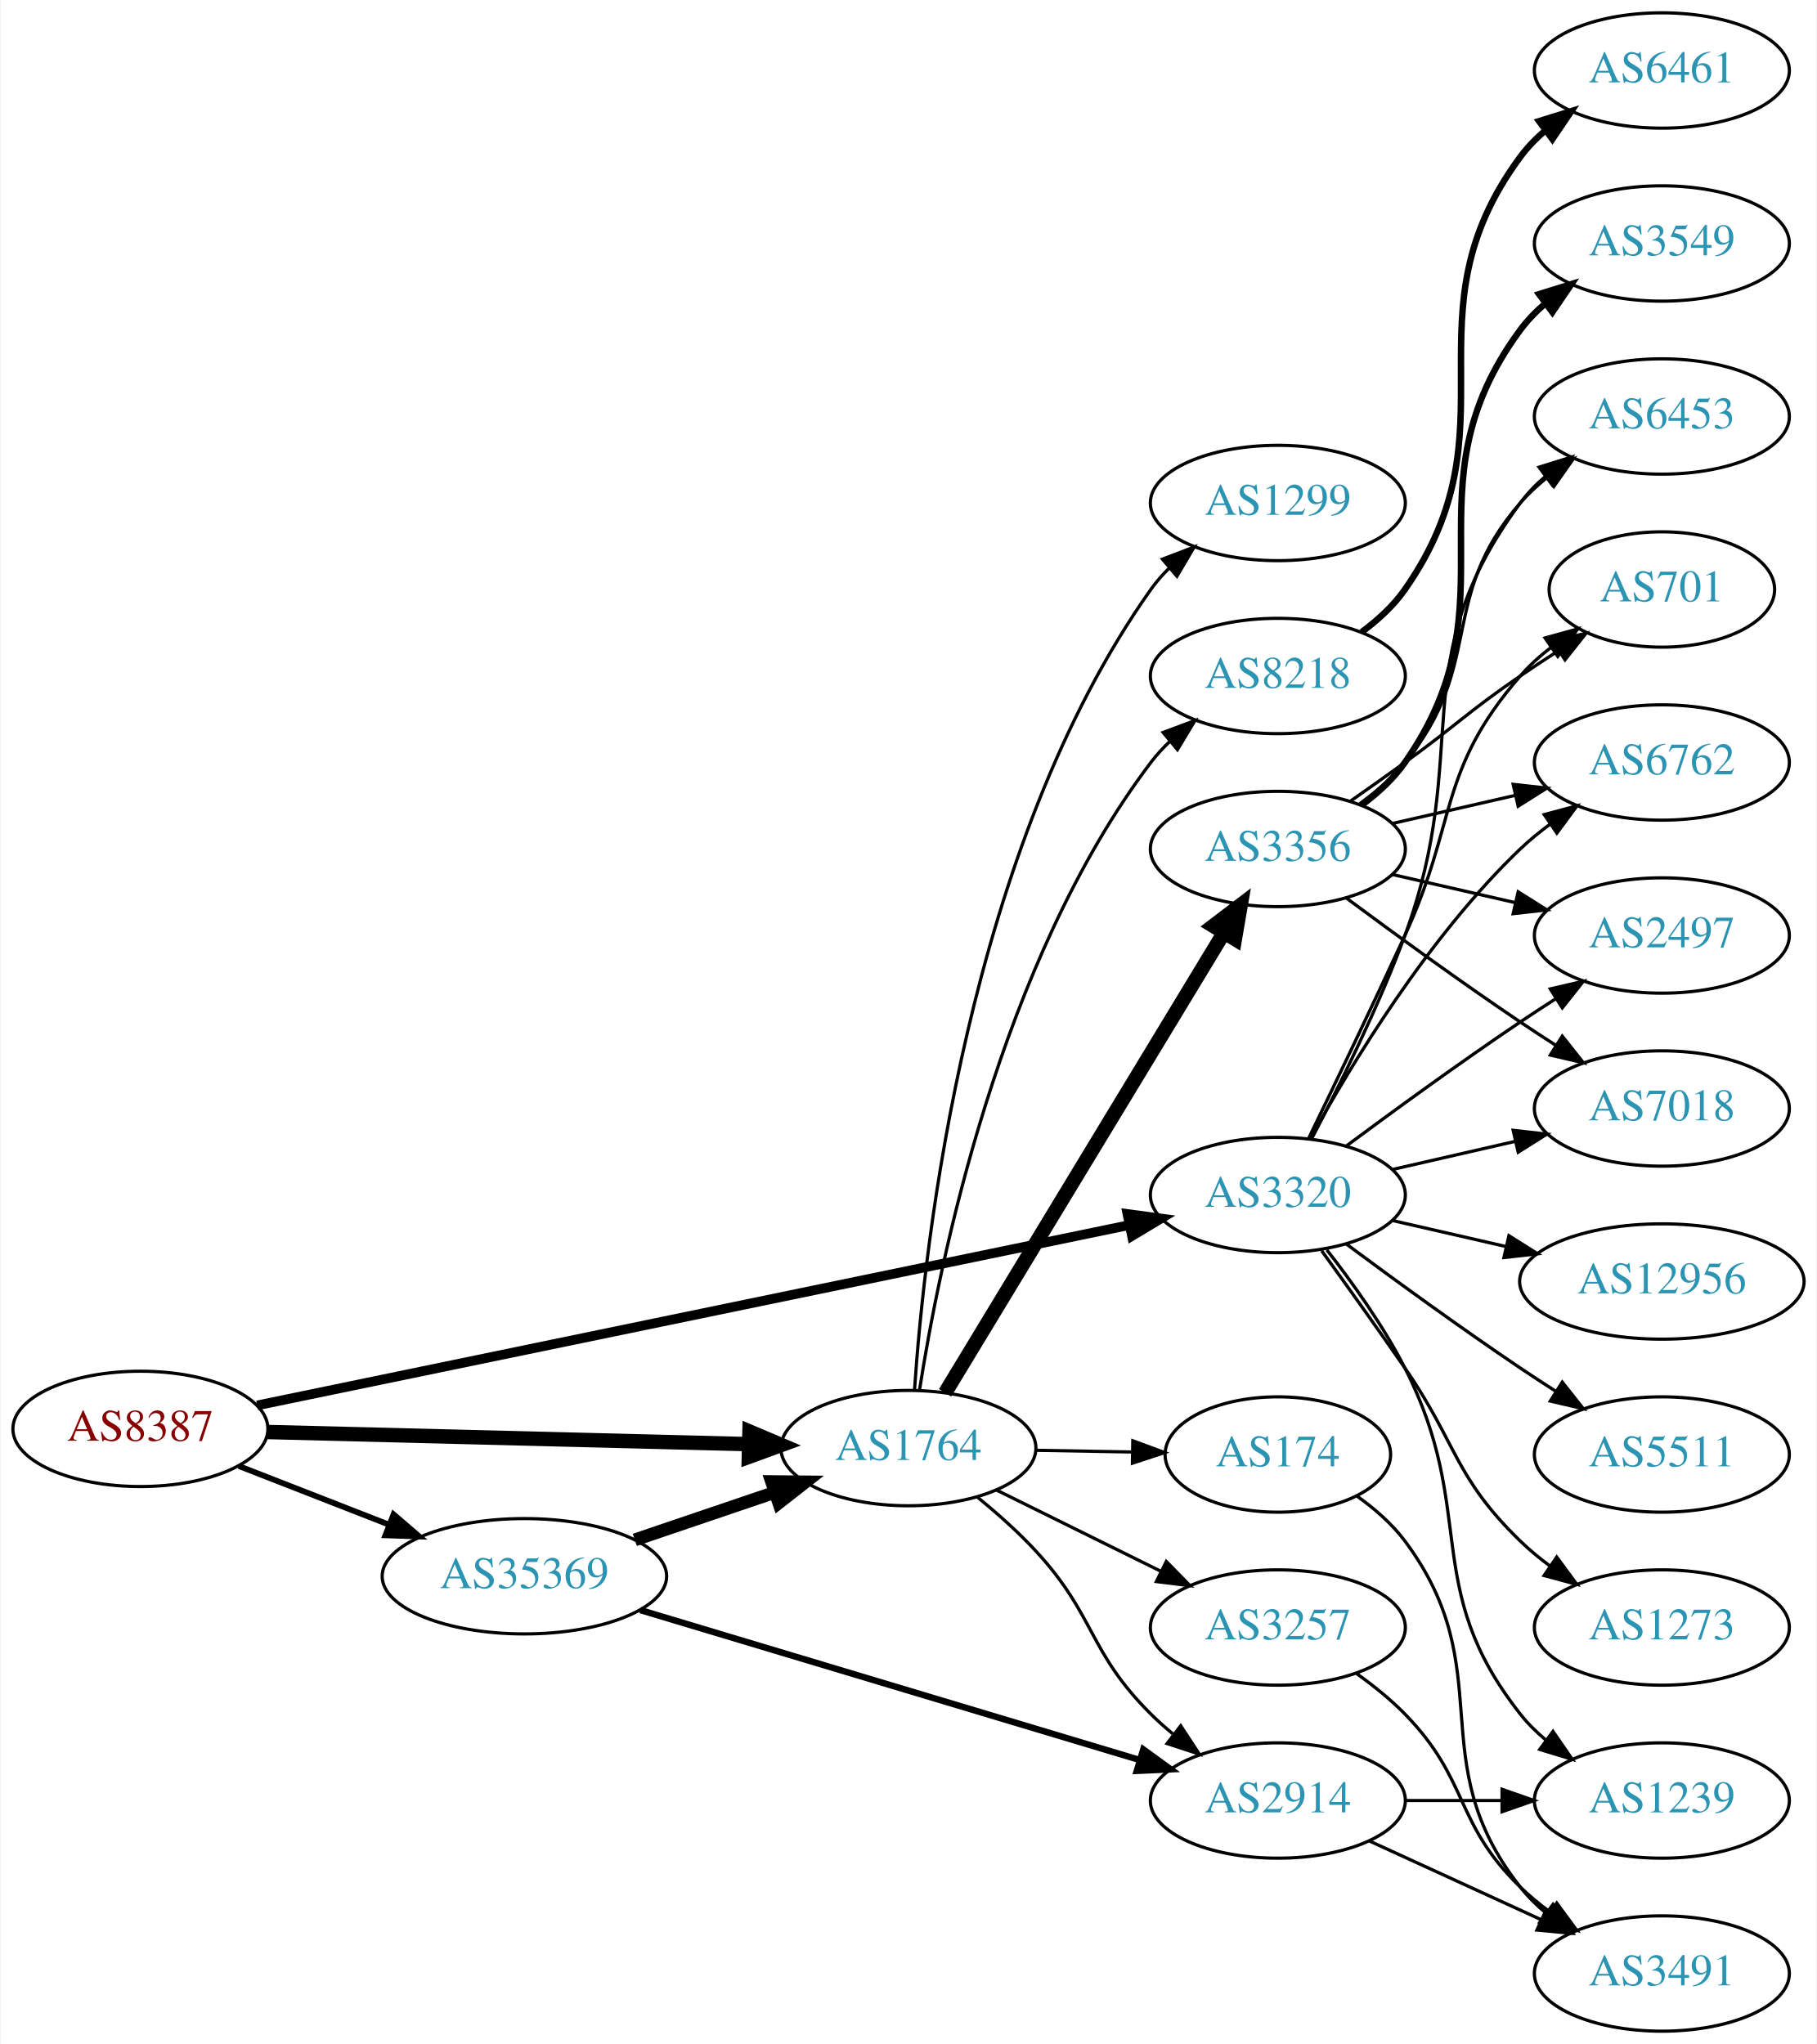
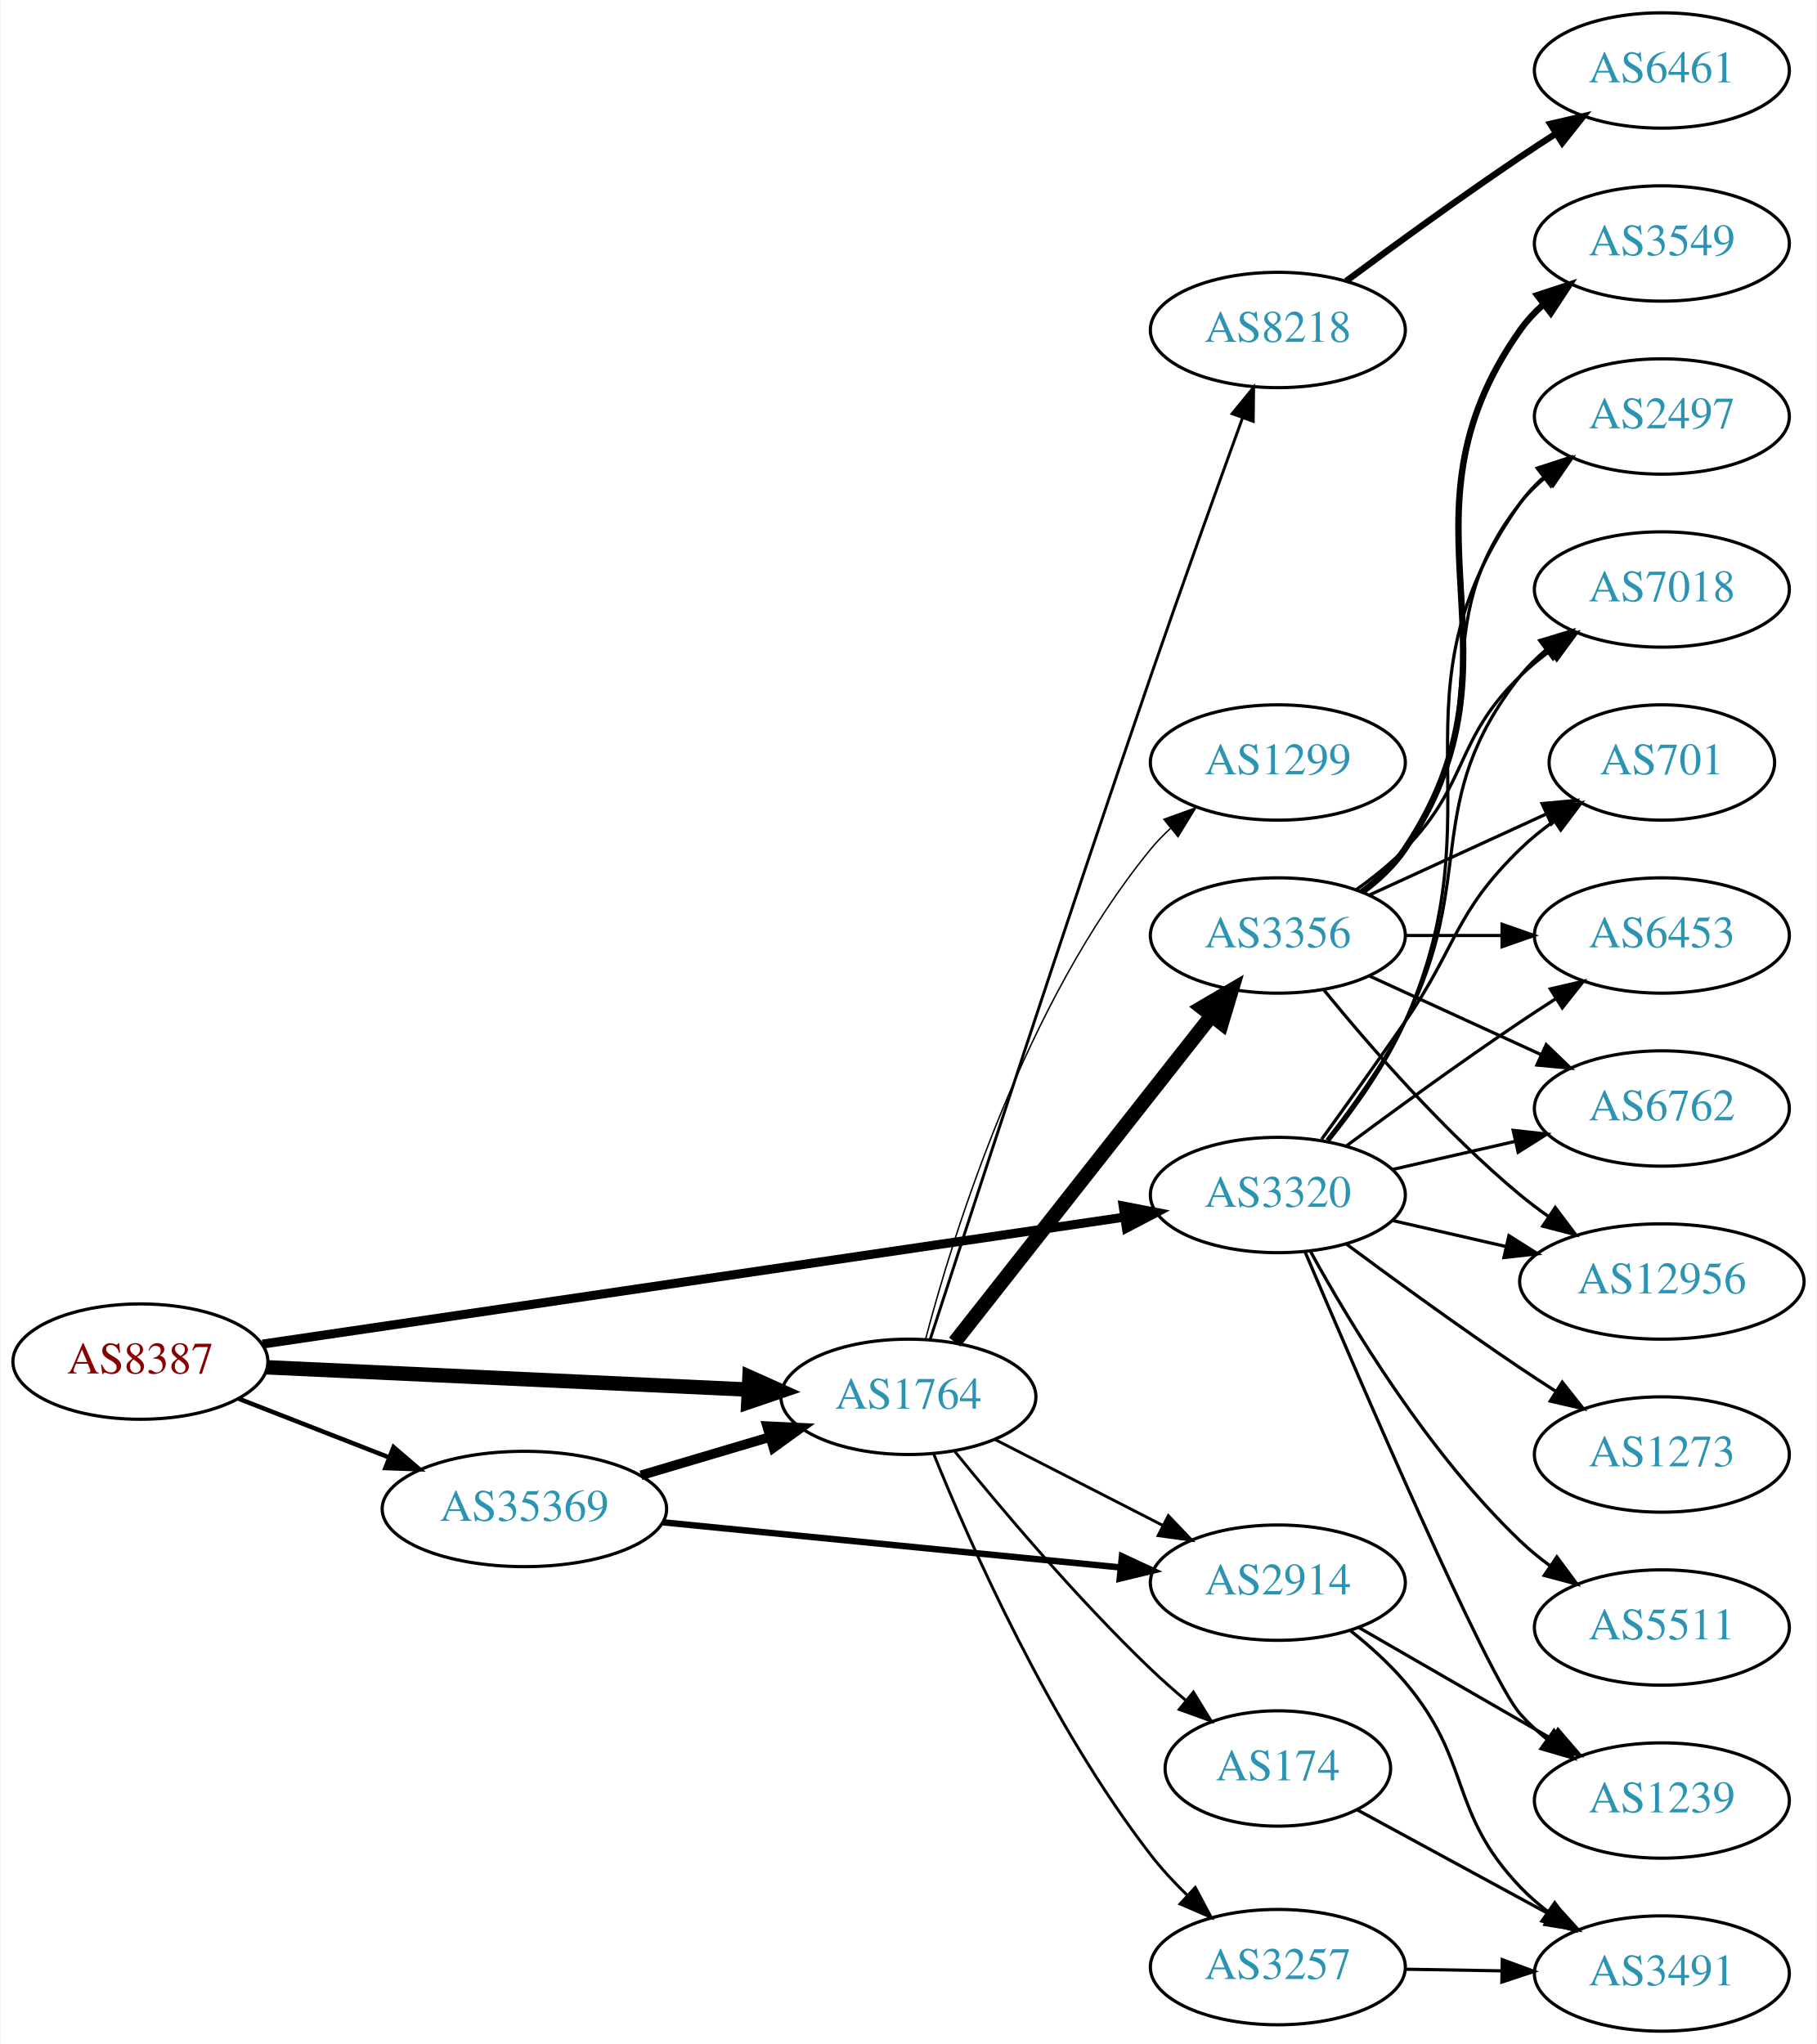
<svg xmlns="http://www.w3.org/2000/svg" xmlns:xlink="http://www.w3.org/1999/xlink" width="567pt" height="638pt" viewBox="0.00 0.00 566.66 638.00">
  <g id="graph0" class="graph" transform="scale(1 1) rotate(0) translate(4 634)">
    <polygon fill="white" stroke="none" points="-4,4 -4,-634 562.663,-634 562.663,4 -4,4" />
    <g id="node1" class="node">
      <g id="a_node1">
        <a xlink:href="/asn/8387" xlink:title="AS8387 ~ Rennweg 97-99 [AT]">
-           <ellipse fill="#ffffff" stroke="black" cx="39.647" cy="-188" rx="39.794" ry="18" />
-           <text text-anchor="middle" x="39.647" y="-184.3" font-family="Times,serif" font-size="14.00" fill="#880000">AS8387</text>
+           <ellipse fill="#ffffff" stroke="black" cx="39.647" cy="-209" rx="39.794" ry="18" />
+           <text text-anchor="middle" x="39.647" y="-205.3" font-family="Times,serif" font-size="14.00" fill="#880000">AS8387</text>
        </a>
      </g>
    </g>
    <g id="node2" class="node">
      <g id="a_node2">
        <a xlink:href="/asn/1764" xlink:title="AS1764 ~ NEXTLAYER-AS [AT]">
-           <ellipse fill="#ffffff" stroke="black" cx="279.332" cy="-182" rx="39.794" ry="18" />
-           <text text-anchor="middle" x="279.332" y="-178.3" font-family="Times,serif" font-size="14.00" fill="#2c94b3">AS1764</text>
+           <ellipse fill="#ffffff" stroke="black" cx="279.332" cy="-198" rx="39.794" ry="18" />
+           <text text-anchor="middle" x="279.332" y="-194.3" font-family="Times,serif" font-size="14.00" fill="#2c94b3">AS1764</text>
        </a>
      </g>
    </g>
    <g id="edge1" class="edge">
-       <path fill="none" stroke="black" stroke-width="4.5" d="M79.364,-187.023C120.282,-185.99 184.922,-184.358 229.356,-183.236" />
-       <polygon fill="black" stroke="black" stroke-width="4.5" points="229.734,-187.166 239.631,-182.977 229.535,-179.293 229.734,-187.166" />
+       <path fill="none" stroke="black" stroke-width="4.5" d="M79.099,-207.22C120.055,-205.325 184.99,-202.32 229.525,-200.259" />
+       <polygon fill="black" stroke="black" stroke-width="4.5" points="229.733,-204.191 239.54,-199.795 229.368,-196.324 229.733,-204.191" />
    </g>
    <g id="node3" class="node">
      <g id="a_node3">
        <a xlink:href="/asn/3320" xlink:title="AS3320 ~ DTAG [DE]">
          <ellipse fill="#ffffff" stroke="black" cx="394.625" cy="-261" rx="39.794" ry="18" />
          <text text-anchor="middle" x="394.625" y="-257.3" font-family="Times,serif" font-size="14.00" fill="#2c94b3">AS3320</text>
        </a>
      </g>
    </g>
    <g id="edge2" class="edge">
-       <path fill="none" stroke="black" stroke-width="3" d="M76.108,-195.334C140.593,-208.67 276.961,-236.873 348.17,-251.599" />
-       <polygon fill="black" stroke="black" stroke-width="3" points="347.685,-255.073 358.187,-253.671 349.103,-248.218 347.685,-255.073" />
+       <path fill="none" stroke="black" stroke-width="2.812" d="M77.754,-214.467C142.453,-223.998 275.763,-243.637 346.745,-254.094" />
+       <polygon fill="black" stroke="black" stroke-width="2.812" points="346.346,-257.573 356.75,-255.568 347.367,-250.647 346.346,-257.573" />
    </g>
    <g id="node4" class="node">
      <g id="a_node4">
        <a xlink:href="/asn/35369" xlink:title="AS35369 ~ LINZAG-TELEKOM-AS [AT]">
-           <ellipse fill="#ffffff" stroke="black" cx="159.489" cy="-142" rx="44.393" ry="18" />
-           <text text-anchor="middle" x="159.489" y="-138.3" font-family="Times,serif" font-size="14.00" fill="#2c94b3">AS35369</text>
+           <ellipse fill="#ffffff" stroke="black" cx="159.489" cy="-163" rx="44.393" ry="18" />
+           <text text-anchor="middle" x="159.489" y="-159.3" font-family="Times,serif" font-size="14.00" fill="#2c94b3">AS35369</text>
        </a>
      </g>
    </g>
    <g id="edge3" class="edge">
-       <path fill="none" stroke="black" stroke-width="1.8" d="M70.383,-176.392C84.612,-170.838 101.879,-164.098 117.344,-158.061" />
-       <polygon fill="black" stroke="black" stroke-width="1.8" points="118.653,-161.307 126.696,-154.41 116.108,-154.786 118.653,-161.307" />
+       <path fill="none" stroke="black" stroke-width="1.406" d="M70.383,-197.392C84.612,-191.838 101.879,-185.098 117.344,-179.061" />
+       <polygon fill="black" stroke="black" stroke-width="1.406" points="118.653,-182.307 126.696,-175.41 116.108,-175.786 118.653,-182.307" />
    </g>
    <g id="node5" class="node">
      <g id="a_node5">
-         <a xlink:href="/asn/3257" xlink:title="AS3257 ~ GTT [DE]">
-           <ellipse fill="#ffffff" stroke="black" cx="394.625" cy="-126" rx="39.794" ry="18" />
-           <text text-anchor="middle" x="394.625" y="-122.3" font-family="Times,serif" font-size="14.00" fill="#2c94b3">AS3257</text>
+         <a xlink:href="/asn/8218" xlink:title="AS8218 ~ legacy Neotelecoms [FR]">
+           <ellipse fill="#ffffff" stroke="black" cx="394.625" cy="-531" rx="39.794" ry="18" />
+           <text text-anchor="middle" x="394.625" y="-527.3" font-family="Times,serif" font-size="14.00" fill="#2c94b3">AS8218</text>
        </a>
      </g>
    </g>
    <g id="edge4" class="edge">
-       <path fill="none" stroke="black" d="M306.894,-168.87C322.093,-161.358 341.362,-151.833 357.876,-143.67" />
-       <polygon fill="black" stroke="black" points="359.815,-146.616 367.229,-139.047 356.713,-140.341 359.815,-146.616" />
+       <path fill="none" stroke="black" stroke-width="0.9" d="M286.094,-215.84C298.442,-253.962 328.486,-346.155 354.978,-423 364.447,-450.467 375.675,-481.704 383.582,-503.493" />
+       <polygon fill="black" stroke="black" stroke-width="0.9" points="380.362,-504.88 387.069,-513.082 386.941,-502.488 380.362,-504.88" />
    </g>
    <g id="node6" class="node">
      <g id="a_node6">
-         <a xlink:href="/asn/3356" xlink:title="AS3356 ~ Level 3 Parent, LLC [US]">
-           <ellipse fill="#ffffff" stroke="black" cx="394.625" cy="-369" rx="39.794" ry="18" />
-           <text text-anchor="middle" x="394.625" y="-365.3" font-family="Times,serif" font-size="14.00" fill="#2c94b3">AS3356</text>
+         <a xlink:href="/asn/174" xlink:title="AS174 ~ Cogent Communications [US]">
+           <ellipse fill="#ffffff" stroke="black" cx="394.625" cy="-82" rx="35.194" ry="18" />
+           <text text-anchor="middle" x="394.625" y="-78.3" font-family="Times,serif" font-size="14.00" fill="#2c94b3">AS174</text>
        </a>
      </g>
    </g>
    <g id="edge5" class="edge">
-       <path fill="none" stroke="black" stroke-width="4.5" d="M290.787,-199.257C310.717,-232.154 354.252,-304.011 377.779,-342.846" />
-       <polygon fill="black" stroke="black" stroke-width="4.5" points="374.48,-345 383.03,-351.513 381.216,-340.919 374.48,-345" />
+       <path fill="none" stroke="black" stroke-width="0.9" d="M293.833,-180.93C308.2,-163.188 331.985,-134.99 354.978,-113 358.356,-109.769 362.042,-106.513 365.752,-103.388" />
+       <polygon fill="black" stroke="black" stroke-width="0.9" points="368.269,-105.852 373.803,-96.817 363.843,-100.429 368.269,-105.852" />
    </g>
    <g id="node7" class="node">
      <g id="a_node7">
-         <a xlink:href="/asn/2914" xlink:title="AS2914 ~ NTT America, Inc. [US]">
-           <ellipse fill="#ffffff" stroke="black" cx="394.625" cy="-72" rx="39.794" ry="18" />
-           <text text-anchor="middle" x="394.625" y="-68.3" font-family="Times,serif" font-size="14.00" fill="#2c94b3">AS2914</text>
+         <a xlink:href="/asn/3356" xlink:title="AS3356 ~ Level 3 Parent, LLC [US]">
+           <ellipse fill="#ffffff" stroke="black" cx="394.625" cy="-342" rx="39.794" ry="18" />
+           <text text-anchor="middle" x="394.625" y="-338.3" font-family="Times,serif" font-size="14.00" fill="#2c94b3">AS3356</text>
        </a>
      </g>
    </g>
    <g id="edge6" class="edge">
-       <path fill="none" stroke="black" d="M300.888,-166.668C307.011,-161.667 313.533,-155.881 318.978,-150 337.828,-129.641 335.312,-118.571 354.978,-99 357.099,-96.889 359.403,-94.83 361.793,-92.852" />
-       <polygon fill="black" stroke="black" points="364.307,-95.335 370.118,-86.476 360.051,-89.778 364.307,-95.335" />
+       <path fill="none" stroke="black" stroke-width="4.5" d="M293.773,-215.084C313.618,-240.308 350.882,-287.672 373.848,-316.863" />
+       <polygon fill="black" stroke="black" stroke-width="4.5" points="370.923,-319.514 380.201,-324.938 377.112,-314.644 370.923,-319.514" />
    </g>
    <g id="node8" class="node">
      <g id="a_node8">
-         <a xlink:href="/asn/8218" xlink:title="AS8218 ~ legacy Neotelecoms [FR]">
-           <ellipse fill="#ffffff" stroke="black" cx="394.625" cy="-423" rx="39.794" ry="18" />
-           <text text-anchor="middle" x="394.625" y="-419.3" font-family="Times,serif" font-size="14.00" fill="#2c94b3">AS8218</text>
+         <a xlink:href="/asn/2914" xlink:title="AS2914 ~ NTT America, Inc. [US]">
+           <ellipse fill="#ffffff" stroke="black" cx="394.625" cy="-140" rx="39.794" ry="18" />
+           <text text-anchor="middle" x="394.625" y="-136.3" font-family="Times,serif" font-size="14.00" fill="#2c94b3">AS2914</text>
        </a>
      </g>
    </g>
    <g id="edge7" class="edge">
-       <path fill="none" stroke="black" d="M282.799,-200.116C288.912,-239.369 307.815,-333.741 354.978,-396 356.739,-398.324 358.758,-400.524 360.929,-402.59" />
-       <polygon fill="black" stroke="black" points="358.815,-405.384 368.745,-409.08 363.287,-399.999 358.815,-405.384" />
+       <path fill="none" stroke="black" stroke-width="0.9" d="M306.323,-184.694C321.867,-176.736 341.818,-166.522 358.723,-157.868" />
+       <polygon fill="black" stroke="black" stroke-width="0.9" points="360.447,-160.917 367.754,-153.244 357.258,-154.686 360.447,-160.917" />
    </g>
    <g id="node9" class="node">
      <g id="a_node9">
-         <a xlink:href="/asn/174" xlink:title="AS174 ~ Cogent Communications [US]">
-           <ellipse fill="#ffffff" stroke="black" cx="394.625" cy="-180" rx="35.194" ry="18" />
-           <text text-anchor="middle" x="394.625" y="-176.3" font-family="Times,serif" font-size="14.00" fill="#2c94b3">AS174</text>
+         <a xlink:href="/asn/3257" xlink:title="AS3257 ~ GTT [DE]">
+           <ellipse fill="#ffffff" stroke="black" cx="394.625" cy="-20" rx="39.794" ry="18" />
+           <text text-anchor="middle" x="394.625" y="-16.3" font-family="Times,serif" font-size="14.00" fill="#2c94b3">AS3257</text>
        </a>
      </g>
    </g>
    <g id="edge8" class="edge">
-       <path fill="none" stroke="black" d="M319.004,-181.317C328.709,-181.146 339.2,-180.961 349.163,-180.785" />
-       <polygon fill="black" stroke="black" points="349.362,-184.282 359.299,-180.606 349.239,-177.283 349.362,-184.282" />
+       <path fill="none" stroke="black" stroke-width="0.9" d="M287.246,-180.103C298.69,-151.808 323.466,-95.772 354.978,-55 358.369,-50.613 362.349,-46.322 366.443,-42.332" />
+       <polygon fill="black" stroke="black" stroke-width="0.9" points="368.853,-44.871 373.832,-35.519 364.107,-39.724 368.853,-44.871" />
    </g>
    <g id="node10" class="node">
      <g id="a_node10">
        <a xlink:href="/asn/1299" xlink:title="AS1299 ~ Telia Carrier [EU]">
-           <ellipse fill="#ffffff" stroke="black" cx="394.625" cy="-477" rx="39.794" ry="18" />
-           <text text-anchor="middle" x="394.625" y="-473.3" font-family="Times,serif" font-size="14.00" fill="#2c94b3">AS1299</text>
+           <ellipse fill="#ffffff" stroke="black" cx="394.625" cy="-396" rx="39.794" ry="18" />
+           <text text-anchor="middle" x="394.625" y="-392.3" font-family="Times,serif" font-size="14.00" fill="#2c94b3">AS1299</text>
        </a>
      </g>
    </g>
    <g id="edge9" class="edge">
-       <path fill="none" stroke="black" d="M281.225,-200.051C284.307,-245.953 297.746,-369.204 354.978,-450 356.664,-452.379 358.628,-454.619 360.762,-456.713" />
-       <polygon fill="black" stroke="black" points="358.609,-459.475 368.507,-463.254 363.126,-454.128 358.609,-459.475" />
-     </g>
-     <g id="node12" class="node">
-       <g id="a_node12">
-         <a xlink:href="/asn/2497" xlink:title="AS2497 ~ Internet Initiative Japan Inc. [JP]">
-           <ellipse fill="#ffffff" stroke="black" cx="514.467" cy="-342" rx="39.794" ry="18" />
-           <text text-anchor="middle" x="514.467" y="-338.3" font-family="Times,serif" font-size="14.00" fill="#2c94b3">AS2497</text>
-         </a>
-       </g>
-     </g>
-     <g id="edge22" class="edge">
-       <path fill="none" stroke="black" d="M415.955,-276.277C430.817,-287.304 451.562,-302.407 470.271,-315 473.82,-317.389 477.57,-319.839 481.319,-322.242" />
-       <polygon fill="black" stroke="black" points="479.645,-325.325 489.967,-327.712 483.387,-319.409 479.645,-325.325" />
+       <path fill="none" stroke="black" stroke-width="0.45" d="M284.674,-215.957C293.4,-249.131 315.67,-321.012 354.978,-369 356.826,-371.256 358.908,-373.406 361.123,-375.438" />
+       <polygon fill="black" stroke="black" stroke-width="0.45" points="359.054,-378.267 369.02,-381.863 363.472,-372.837 359.054,-378.267" />
    </g>
    <g id="node13" class="node">
      <g id="a_node13">
-         <a xlink:href="/asn/7018" xlink:title="AS7018 ~ AT&amp;T Services, Inc. [US]">
-           <ellipse fill="#ffffff" stroke="black" cx="514.467" cy="-288" rx="39.794" ry="18" />
-           <text text-anchor="middle" x="514.467" y="-284.3" font-family="Times,serif" font-size="14.00" fill="#2c94b3">AS7018</text>
-         </a>
-       </g>
-     </g>
-     <g id="edge26" class="edge">
-       <path fill="none" stroke="black" d="M430.344,-268.955C442.344,-271.704 455.965,-274.825 468.657,-277.733" />
-       <polygon fill="black" stroke="black" points="468.06,-281.187 478.589,-280.009 469.623,-274.364 468.06,-281.187" />
+         <a xlink:href="/asn/2497" xlink:title="AS2497 ~ Internet Initiative Japan Inc. [JP]">
+           <ellipse fill="#ffffff" stroke="black" cx="514.467" cy="-504" rx="39.794" ry="18" />
+           <text text-anchor="middle" x="514.467" y="-500.3" font-family="Times,serif" font-size="14.00" fill="#2c94b3">AS2497</text>
+         </a>
+       </g>
+     </g>
+     <g id="edge22" class="edge">
+       <path fill="none" stroke="black" d="M410.436,-277.894C418.593,-288.025 428.255,-301.525 434.271,-315 464.341,-382.349 427.692,-416.775 470.271,-477 472.262,-479.816 474.649,-482.401 477.265,-484.76" />
+       <polygon fill="black" stroke="black" points="475.564,-487.865 485.633,-491.162 479.818,-482.306 475.564,-487.865" />
    </g>
    <g id="node15" class="node">
      <g id="a_node15">
-         <a xlink:href="/asn/6453" xlink:title="AS6453 ~ TATA COMMUNICATIONS (AMERICA) INC [US]">
-           <ellipse fill="#ffffff" stroke="black" cx="514.467" cy="-504" rx="39.794" ry="18" />
-           <text text-anchor="middle" x="514.467" y="-500.3" font-family="Times,serif" font-size="14.00" fill="#2c94b3">AS6453</text>
-         </a>
-       </g>
-     </g>
-     <g id="edge23" class="edge">
-       <path fill="none" stroke="black" d="M405.192,-278.606C413.677,-294.745 425.978,-319.484 434.271,-342 455.732,-400.27 433.368,-427.059 470.271,-477 472.505,-480.023 475.187,-482.786 478.108,-485.293" />
-       <polygon fill="black" stroke="black" points="476.134,-488.186 486.252,-491.331 480.303,-482.563 476.134,-488.186" />
+         <a xlink:href="/asn/7018" xlink:title="AS7018 ~ AT&amp;T Services, Inc. [US]">
+           <ellipse fill="#ffffff" stroke="black" cx="514.467" cy="-450" rx="39.794" ry="18" />
+           <text text-anchor="middle" x="514.467" y="-446.3" font-family="Times,serif" font-size="14.00" fill="#2c94b3">AS7018</text>
+         </a>
+       </g>
+     </g>
+     <g id="edge25" class="edge">
+       <path fill="none" stroke="black" d="M409.921,-278.14C417.907,-288.353 427.569,-301.853 434.271,-315 457.251,-360.077 438.972,-383.246 470.271,-423 472.596,-425.953 475.34,-428.67 478.299,-431.147" />
+       <polygon fill="black" stroke="black" points="476.358,-434.064 486.496,-437.145 480.492,-428.415 476.358,-434.064" />
    </g>
    <g id="node16" class="node">
      <g id="a_node16">
        <a xlink:href="/asn/701" xlink:title="AS701 ~ UUNET [US]">
-           <ellipse fill="#ffffff" stroke="black" cx="514.467" cy="-450" rx="35.194" ry="18" />
-           <text text-anchor="middle" x="514.467" y="-446.3" font-family="Times,serif" font-size="14.00" fill="#2c94b3">AS701</text>
+           <ellipse fill="#ffffff" stroke="black" cx="514.467" cy="-396" rx="35.194" ry="18" />
+           <text text-anchor="middle" x="514.467" y="-392.3" font-family="Times,serif" font-size="14.00" fill="#2c94b3">AS701</text>
        </a>
      </g>
    </g>
    <g id="edge28" class="edge">
-       <path fill="none" stroke="black" d="M404.206,-278.633C412.13,-294.998 424.166,-320.065 434.271,-342 450.755,-377.781 444.437,-393.258 470.271,-423 473.077,-426.23 476.364,-429.203 479.852,-431.902" />
-       <polygon fill="black" stroke="black" points="478.003,-434.879 488.218,-437.69 481.986,-429.122 478.003,-434.879" />
+       <path fill="none" stroke="black" d="M408.304,-278.406C415.919,-288.937 425.752,-302.67 434.271,-315 450.667,-338.731 449.578,-348.906 470.271,-369 473.499,-372.134 477.15,-375.089 480.928,-377.812" />
+       <polygon fill="black" stroke="black" points="479.025,-380.75 489.288,-383.383 482.907,-374.925 479.025,-380.75" />
    </g>
    <g id="node17" class="node">
      <g id="a_node17">
+         <a xlink:href="/asn/6453" xlink:title="AS6453 ~ TATA COMMUNICATIONS (AMERICA) INC [US]">
+           <ellipse fill="#ffffff" stroke="black" cx="514.467" cy="-342" rx="39.794" ry="18" />
+           <text text-anchor="middle" x="514.467" y="-338.3" font-family="Times,serif" font-size="14.00" fill="#2c94b3">AS6453</text>
+         </a>
+       </g>
+     </g>
+     <g id="edge24" class="edge">
+       <path fill="none" stroke="black" d="M415.955,-276.277C430.817,-287.304 451.562,-302.407 470.271,-315 473.82,-317.389 477.57,-319.839 481.319,-322.242" />
+       <polygon fill="black" stroke="black" points="479.645,-325.325 489.967,-327.712 483.387,-319.409 479.645,-325.325" />
+     </g>
+     <g id="node18" class="node">
+       <g id="a_node18">
        <a xlink:href="/asn/6762" xlink:title="AS6762 ~ TELECOM ITALIA SPARKLE S.p.A. [IT]">
-           <ellipse fill="#ffffff" stroke="black" cx="514.467" cy="-396" rx="39.794" ry="18" />
-           <text text-anchor="middle" x="514.467" y="-392.3" font-family="Times,serif" font-size="14.00" fill="#2c94b3">AS6762</text>
-         </a>
-       </g>
-     </g>
-     <g id="edge21" class="edge">
-       <path fill="none" stroke="black" d="M404.866,-278.713C417.411,-301.561 441.588,-341.611 470.271,-369 473.139,-371.739 476.328,-374.347 479.637,-376.785" />
-       <polygon fill="black" stroke="black" points="477.761,-379.742 487.996,-382.477 481.7,-373.956 477.761,-379.742" />
+           <ellipse fill="#ffffff" stroke="black" cx="514.467" cy="-288" rx="39.794" ry="18" />
+           <text text-anchor="middle" x="514.467" y="-284.3" font-family="Times,serif" font-size="14.00" fill="#2c94b3">AS6762</text>
+         </a>
+       </g>
+     </g>
+     <g id="edge23" class="edge">
+       <path fill="none" stroke="black" d="M430.344,-268.955C442.344,-271.704 455.965,-274.825 468.657,-277.733" />
+       <polygon fill="black" stroke="black" points="468.06,-281.187 478.589,-280.009 469.623,-274.364 468.06,-281.187" />
    </g>
    <g id="node19" class="node">
      <g id="a_node19">
+         <a xlink:href="/asn/12956" xlink:title="AS12956 ~ TELXIUS [ES]">
+           <ellipse fill="#ffffff" stroke="black" cx="514.467" cy="-234" rx="44.393" ry="18" />
+           <text text-anchor="middle" x="514.467" y="-230.3" font-family="Times,serif" font-size="14.00" fill="#2c94b3">AS12956</text>
+         </a>
+       </g>
+     </g>
+     <g id="edge29" class="edge">
+       <path fill="none" stroke="black" d="M430.344,-253.045C441.482,-250.493 454.018,-247.621 465.911,-244.896" />
+       <polygon fill="black" stroke="black" points="466.739,-248.297 475.705,-242.652 465.176,-241.474 466.739,-248.297" />
+     </g>
+     <g id="node20" class="node">
+       <g id="a_node20">
        <a xlink:href="/asn/1239" xlink:title="AS1239 ~ Sprint [US]">
          <ellipse fill="#ffffff" stroke="black" cx="514.467" cy="-72" rx="39.794" ry="18" />
          <text text-anchor="middle" x="514.467" y="-68.3" font-family="Times,serif" font-size="14.00" fill="#2c94b3">AS1239</text>
        </a>
      </g>
    </g>
-     <g id="edge25" class="edge">
-       <path fill="none" stroke="black" d="M409.921,-243.86C417.907,-233.647 427.569,-220.147 434.271,-207 457.251,-161.923 438.972,-138.754 470.271,-99 472.596,-96.047 475.34,-93.33 478.299,-90.853" />
-       <polygon fill="black" stroke="black" points="480.492,-93.585 486.496,-84.855 476.358,-87.936 480.492,-93.585" />
-     </g>
-     <g id="node20" class="node">
-       <g id="a_node20">
-         <a xlink:href="/asn/1273" xlink:title="AS1273 ~ Vodafone Group PLC [EU]">
-           <ellipse fill="#ffffff" stroke="black" cx="514.467" cy="-126" rx="39.794" ry="18" />
-           <text text-anchor="middle" x="514.467" y="-122.3" font-family="Times,serif" font-size="14.00" fill="#2c94b3">AS1273</text>
-         </a>
-       </g>
-     </g>
-     <g id="edge24" class="edge">
-       <path fill="none" stroke="black" d="M408.304,-243.594C415.919,-233.063 425.752,-219.33 434.271,-207 450.667,-183.269 449.578,-173.094 470.271,-153 473.116,-150.237 476.29,-147.614 479.59,-145.166" />
-       <polygon fill="black" stroke="black" points="481.656,-147.994 487.938,-139.462 477.707,-142.214 481.656,-147.994" />
+     <g id="edge27" class="edge">
+       <path fill="none" stroke="black" d="M403.057,-243.397C419.835,-203.886 459.987,-110.679 470.271,-99 472.755,-96.179 475.605,-93.551 478.63,-91.129" />
+       <polygon fill="black" stroke="black" points="480.816,-93.869 486.92,-85.209 476.748,-88.172 480.816,-93.869" />
    </g>
    <g id="node21" class="node">
      <g id="a_node21">
-         <a xlink:href="/asn/12956" xlink:title="AS12956 ~ TELXIUS [ES]">
-           <ellipse fill="#ffffff" stroke="black" cx="514.467" cy="-234" rx="44.393" ry="18" />
-           <text text-anchor="middle" x="514.467" y="-230.3" font-family="Times,serif" font-size="14.00" fill="#2c94b3">AS12956</text>
-         </a>
-       </g>
-     </g>
-     <g id="edge27" class="edge">
-       <path fill="none" stroke="black" d="M430.344,-253.045C441.482,-250.493 454.018,-247.621 465.911,-244.896" />
-       <polygon fill="black" stroke="black" points="466.739,-248.297 475.705,-242.652 465.176,-241.474 466.739,-248.297" />
+         <a xlink:href="/asn/1273" xlink:title="AS1273 ~ Vodafone Group PLC [EU]">
+           <ellipse fill="#ffffff" stroke="black" cx="514.467" cy="-180" rx="39.794" ry="18" />
+           <text text-anchor="middle" x="514.467" y="-176.3" font-family="Times,serif" font-size="14.00" fill="#2c94b3">AS1273</text>
+         </a>
+       </g>
+     </g>
+     <g id="edge26" class="edge">
+       <path fill="none" stroke="black" d="M415.955,-245.723C430.817,-234.696 451.562,-219.593 470.271,-207 473.82,-204.611 477.57,-202.161 481.319,-199.758" />
+       <polygon fill="black" stroke="black" points="483.387,-202.591 489.967,-194.288 479.645,-196.675 483.387,-202.591" />
    </g>
    <g id="node22" class="node">
      <g id="a_node22">
        <a xlink:href="/asn/5511" xlink:title="AS5511 ~ Orange S.A. [FR]">
-           <ellipse fill="#ffffff" stroke="black" cx="514.467" cy="-180" rx="39.794" ry="18" />
-           <text text-anchor="middle" x="514.467" y="-176.3" font-family="Times,serif" font-size="14.00" fill="#2c94b3">AS5511</text>
-         </a>
-       </g>
-     </g>
-     <g id="edge29" class="edge">
-       <path fill="none" stroke="black" d="M415.955,-245.723C430.817,-234.696 451.562,-219.593 470.271,-207 473.82,-204.611 477.57,-202.161 481.319,-199.758" />
-       <polygon fill="black" stroke="black" points="483.387,-202.591 489.967,-194.288 479.645,-196.675 483.387,-202.591" />
+           <ellipse fill="#ffffff" stroke="black" cx="514.467" cy="-126" rx="39.794" ry="18" />
+           <text text-anchor="middle" x="514.467" y="-122.3" font-family="Times,serif" font-size="14.00" fill="#2c94b3">AS5511</text>
+         </a>
+       </g>
    </g>
    <g id="edge30" class="edge">
-       <path fill="none" stroke="black" stroke-width="4" d="M193.943,-153.355C207.543,-157.972 223.386,-163.349 237.647,-168.19" />
-       <polygon fill="black" stroke="black" stroke-width="4" points="236.626,-171.54 247.221,-171.44 238.876,-164.911 236.626,-171.54" />
+       <path fill="none" stroke="black" d="M404.866,-243.287C417.411,-220.439 441.588,-180.389 470.271,-153 473.139,-150.261 476.328,-147.653 479.637,-145.215" />
+       <polygon fill="black" stroke="black" points="481.7,-148.044 487.996,-139.523 477.761,-142.258 481.7,-148.044" />
+     </g>
+     <g id="edge32" class="edge">
+       <path fill="none" stroke="black" stroke-width="3" d="M195.846,-173.501C208.487,-177.256 222.862,-181.525 236.03,-185.436" />
+       <polygon fill="black" stroke="black" stroke-width="3" points="235.234,-188.851 245.816,-188.343 237.227,-182.14 235.234,-188.851" />
    </g>
    <g id="edge31" class="edge">
-       <path fill="none" stroke="black" stroke-width="2" d="M195.644,-131.445C237.39,-118.91 306.96,-98.021 351.534,-84.638" />
-       <polygon fill="black" stroke="black" stroke-width="2" points="352.624,-87.965 361.195,-81.737 350.611,-81.261 352.624,-87.965" />
-     </g>
-     <g id="node18" class="node">
-       <g id="a_node18">
+       <path fill="none" stroke="black" stroke-width="2" d="M202.708,-158.835C242.954,-154.864 303.493,-148.892 345.57,-144.741" />
+       <polygon fill="black" stroke="black" stroke-width="2" points="345.971,-148.218 355.579,-143.753 345.284,-141.252 345.971,-148.218" />
+     </g>
+     <g id="node11" class="node">
+       <g id="a_node11">
+         <a xlink:href="/asn/6461" xlink:title="AS6461 ~ Zayo Bandwidth [US]">
+           <ellipse fill="#ffffff" stroke="black" cx="514.467" cy="-612" rx="39.794" ry="18" />
+           <text text-anchor="middle" x="514.467" y="-608.3" font-family="Times,serif" font-size="14.00" fill="#2c94b3">AS6461</text>
+         </a>
+       </g>
+     </g>
+     <g id="edge10" class="edge">
+       <path fill="none" stroke="black" stroke-width="2" d="M415.955,-546.277C430.817,-557.304 451.562,-572.407 470.271,-585 473.82,-587.389 477.57,-589.839 481.319,-592.242" />
+       <polygon fill="black" stroke="black" stroke-width="2" points="479.645,-595.325 489.967,-597.712 483.387,-589.409 479.645,-595.325" />
+     </g>
+     <g id="node12" class="node">
+       <g id="a_node12">
        <a xlink:href="/asn/3491" xlink:title="AS3491 ~ PCCW Global, Inc. [US]">
          <ellipse fill="#ffffff" stroke="black" cx="514.467" cy="-18" rx="39.794" ry="18" />
          <text text-anchor="middle" x="514.467" y="-14.3" font-family="Times,serif" font-size="14.00" fill="#2c94b3">AS3491</text>
        </a>
      </g>
    </g>
-     <g id="edge18" class="edge">
-       <path fill="none" stroke="black" d="M419.219,-111.611C424.475,-107.852 429.806,-103.563 434.271,-99 454.443,-78.383 449.578,-65.094 470.271,-45 473.116,-42.237 476.29,-39.614 479.59,-37.166" />
-       <polygon fill="black" stroke="black" points="481.656,-39.993 487.938,-31.462 477.707,-34.214 481.656,-39.993" />
-     </g>
    <g id="edge11" class="edge">
-       <path fill="none" stroke="black" d="M430.344,-361.045C442.344,-358.296 455.965,-355.175 468.657,-352.267" />
-       <polygon fill="black" stroke="black" points="469.623,-355.636 478.589,-349.991 468.06,-348.813 469.623,-355.636" />
+       <path fill="none" stroke="black" d="M419.472,-69.049C436.695,-59.695 460.205,-46.927 479.403,-36.5" />
+       <polygon fill="black" stroke="black" points="481.318,-39.443 488.435,-31.595 477.977,-33.292 481.318,-39.443" />
    </g>
    <g id="edge12" class="edge">
-       <path fill="none" stroke="black" d="M415.955,-353.723C430.817,-342.696 451.562,-327.593 470.271,-315 473.82,-312.611 477.57,-310.161 481.319,-307.758" />
-       <polygon fill="black" stroke="black" points="483.387,-310.591 489.967,-302.288 479.645,-304.675 483.387,-310.591" />
+       <path fill="none" stroke="black" d="M420.555,-355.882C425.631,-359.611 430.549,-364.016 434.271,-369 464.542,-409.542 438.972,-437.246 470.271,-477 472.596,-479.953 475.34,-482.67 478.299,-485.147" />
+       <polygon fill="black" stroke="black" points="476.358,-488.064 486.496,-491.145 480.492,-482.415 476.358,-488.064" />
    </g>
    <g id="node14" class="node">
      <g id="a_node14">
        <a xlink:href="/asn/3549" xlink:title="AS3549 ~ Level 3 Parent, LLC [US]">
          <ellipse fill="#ffffff" stroke="black" cx="514.467" cy="-558" rx="39.794" ry="18" />
          <text text-anchor="middle" x="514.467" y="-554.3" font-family="Times,serif" font-size="14.00" fill="#2c94b3">AS3549</text>
        </a>
      </g>
    </g>
    <g id="edge13" class="edge">
-       <path fill="none" stroke="black" stroke-width="2" d="M420.784,-382.716C425.848,-386.455 430.704,-390.904 434.271,-396 469.885,-446.869 433.368,-481.059 470.271,-531 472.505,-534.023 475.187,-536.786 478.108,-539.293" />
-       <polygon fill="black" stroke="black" stroke-width="2" points="476.134,-542.186 486.252,-545.331 480.303,-536.563 476.134,-542.186" />
+       <path fill="none" stroke="black" stroke-width="2" d="M420.944,-355.607C425.999,-359.351 430.811,-363.831 434.271,-369 475.296,-430.294 427.692,-470.775 470.271,-531 472.262,-533.816 474.649,-536.401 477.265,-538.76" />
+       <polygon fill="black" stroke="black" stroke-width="2" points="475.564,-541.865 485.633,-545.162 479.818,-536.306 475.564,-541.865" />
    </g>
    <g id="edge14" class="edge">
-       <path fill="none" stroke="black" d="M420.205,-383.156C425.3,-386.872 430.313,-391.201 434.271,-396 459.336,-426.394 444.437,-447.258 470.271,-477 472.736,-479.838 475.573,-482.477 478.59,-484.906" />
-       <polygon fill="black" stroke="black" points="476.701,-487.858 486.868,-490.836 480.777,-482.167 476.701,-487.858" />
+       <path fill="none" stroke="black" d="M419.219,-356.389C424.475,-360.148 429.806,-364.437 434.271,-369 454.443,-389.617 449.578,-402.906 470.271,-423 473.116,-425.763 476.29,-428.386 479.59,-430.834" />
+       <polygon fill="black" stroke="black" points="477.707,-433.786 487.938,-436.538 481.656,-428.006 477.707,-433.786" />
    </g>
    <g id="edge15" class="edge">
-       <path fill="none" stroke="black" d="M417.382,-384.009C422.916,-387.879 428.835,-392.064 434.271,-396 450.471,-407.729 453.776,-411.689 470.271,-423 474.066,-425.602 478.103,-428.262 482.126,-430.849" />
-       <polygon fill="black" stroke="black" points="480.492,-433.956 490.814,-436.343 484.233,-428.04 480.492,-433.956" />
+       <path fill="none" stroke="black" d="M423.253,-354.661C439.67,-362.183 460.651,-371.798 478.248,-379.861" />
+       <polygon fill="black" stroke="black" points="477.076,-383.174 487.625,-384.158 479.993,-376.811 477.076,-383.174" />
    </g>
    <g id="edge16" class="edge">
-       <path fill="none" stroke="black" d="M430.344,-376.955C442.344,-379.704 455.965,-382.825 468.657,-385.733" />
-       <polygon fill="black" stroke="black" points="468.06,-389.187 478.589,-388.009 469.623,-382.364 468.06,-389.187" />
+       <path fill="none" stroke="black" d="M434.537,-342C444.091,-342 454.44,-342 464.403,-342" />
+       <polygon fill="black" stroke="black" points="464.595,-345.5 474.595,-342 464.595,-338.5 464.595,-345.5" />
+     </g>
+     <g id="edge17" class="edge">
+       <path fill="none" stroke="black" d="M423.253,-329.339C439.21,-322.027 459.481,-312.739 476.764,-304.819" />
+       <polygon fill="black" stroke="black" points="478.378,-307.929 486.011,-300.581 475.462,-301.565 478.378,-307.929" />
+     </g>
+     <g id="edge18" class="edge">
+       <path fill="none" stroke="black" d="M409.044,-324.935C423.158,-307.625 446.573,-280.655 470.271,-261 473.009,-258.729 475.952,-256.506 478.97,-254.37" />
+       <polygon fill="black" stroke="black" points="481.196,-257.092 487.558,-248.621 477.302,-251.275 481.196,-257.092" />
+     </g>
+     <g id="edge21" class="edge">
+       <path fill="none" stroke="black" d="M417.384,-124.928C423.277,-120.239 429.374,-114.772 434.271,-109 455.384,-84.114 447.734,-68.604 470.271,-45 472.867,-42.282 475.791,-39.721 478.863,-37.342" />
+       <polygon fill="black" stroke="black" points="481.041,-40.09 487.218,-31.482 477.021,-34.359 481.041,-40.09" />
    </g>
    <g id="edge20" class="edge">
-       <path fill="none" stroke="black" d="M423.253,-59.339C439.21,-52.027 459.481,-42.739 476.764,-34.819" />
-       <polygon fill="black" stroke="black" points="478.378,-37.929 486.011,-30.581 475.462,-31.565 478.378,-37.929" />
+       <path fill="none" stroke="black" d="M419.756,-126.075C437.195,-116.012 460.969,-102.293 480.207,-91.192" />
+       <polygon fill="black" stroke="black" points="482.051,-94.169 488.963,-86.14 478.552,-88.106 482.051,-94.169" />
    </g>
    <g id="edge19" class="edge">
-       <path fill="none" stroke="black" d="M434.537,-72C444.091,-72 454.44,-72 464.403,-72" />
-       <polygon fill="black" stroke="black" points="464.595,-75.5 474.595,-72 464.595,-68.5 464.595,-75.5" />
-     </g>
-     <g id="node11" class="node">
-       <g id="a_node11">
-         <a xlink:href="/asn/6461" xlink:title="AS6461 ~ Zayo Bandwidth [US]">
-           <ellipse fill="#ffffff" stroke="black" cx="514.467" cy="-612" rx="39.794" ry="18" />
-           <text text-anchor="middle" x="514.467" y="-608.3" font-family="Times,serif" font-size="14.00" fill="#2c94b3">AS6461</text>
-         </a>
-       </g>
-     </g>
-     <g id="edge10" class="edge">
-       <path fill="none" stroke="black" stroke-width="2" d="M420.784,-436.716C425.848,-440.455 430.704,-444.904 434.271,-450 469.885,-500.869 433.368,-535.059 470.271,-585 472.505,-588.023 475.187,-590.786 478.108,-593.293" />
-       <polygon fill="black" stroke="black" stroke-width="2" points="476.134,-596.186 486.252,-599.331 480.303,-590.563 476.134,-596.186" />
-     </g>
-     <g id="edge17" class="edge">
-       <path fill="none" stroke="black" d="M419.351,-166.989C424.847,-163.081 430.256,-158.378 434.271,-153 464.542,-112.458 438.972,-84.754 470.271,-45 472.596,-42.047 475.34,-39.33 478.299,-36.853" />
-       <polygon fill="black" stroke="black" points="480.492,-39.585 486.496,-30.855 476.358,-33.936 480.492,-39.585" />
+       <path fill="none" stroke="black" d="M434.537,-19.34C444.091,-19.177 454.44,-19.002 464.403,-18.833" />
+       <polygon fill="black" stroke="black" points="464.656,-22.329 474.595,-18.66 464.537,-15.33 464.656,-22.329" />
    </g>
  </g>
</svg>
